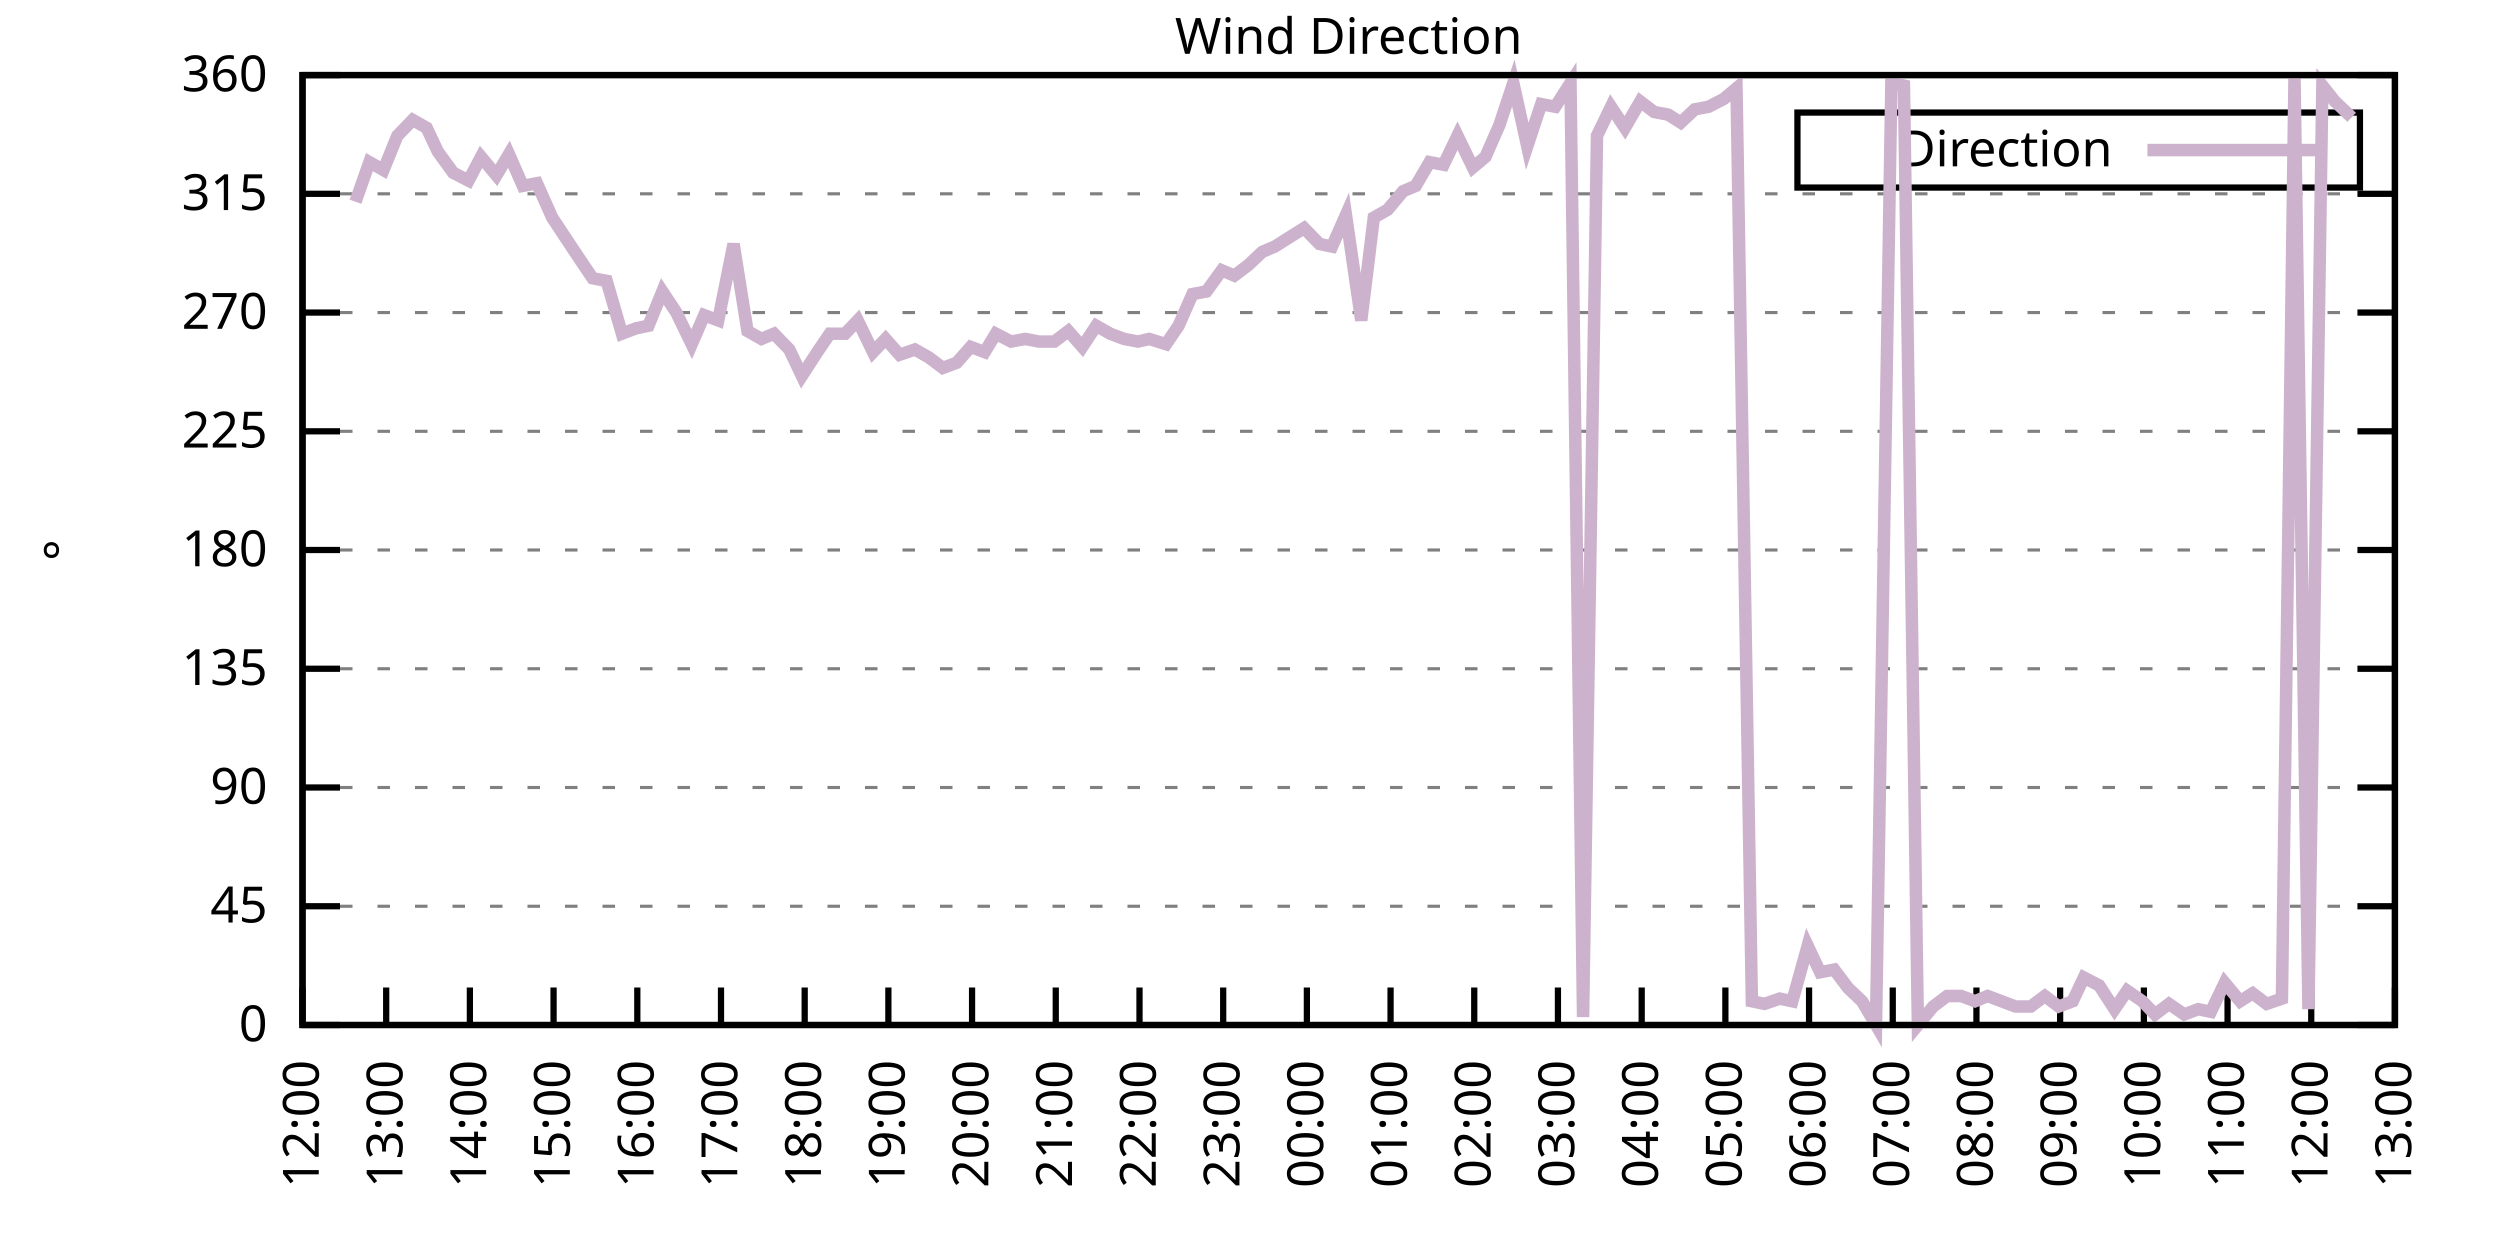
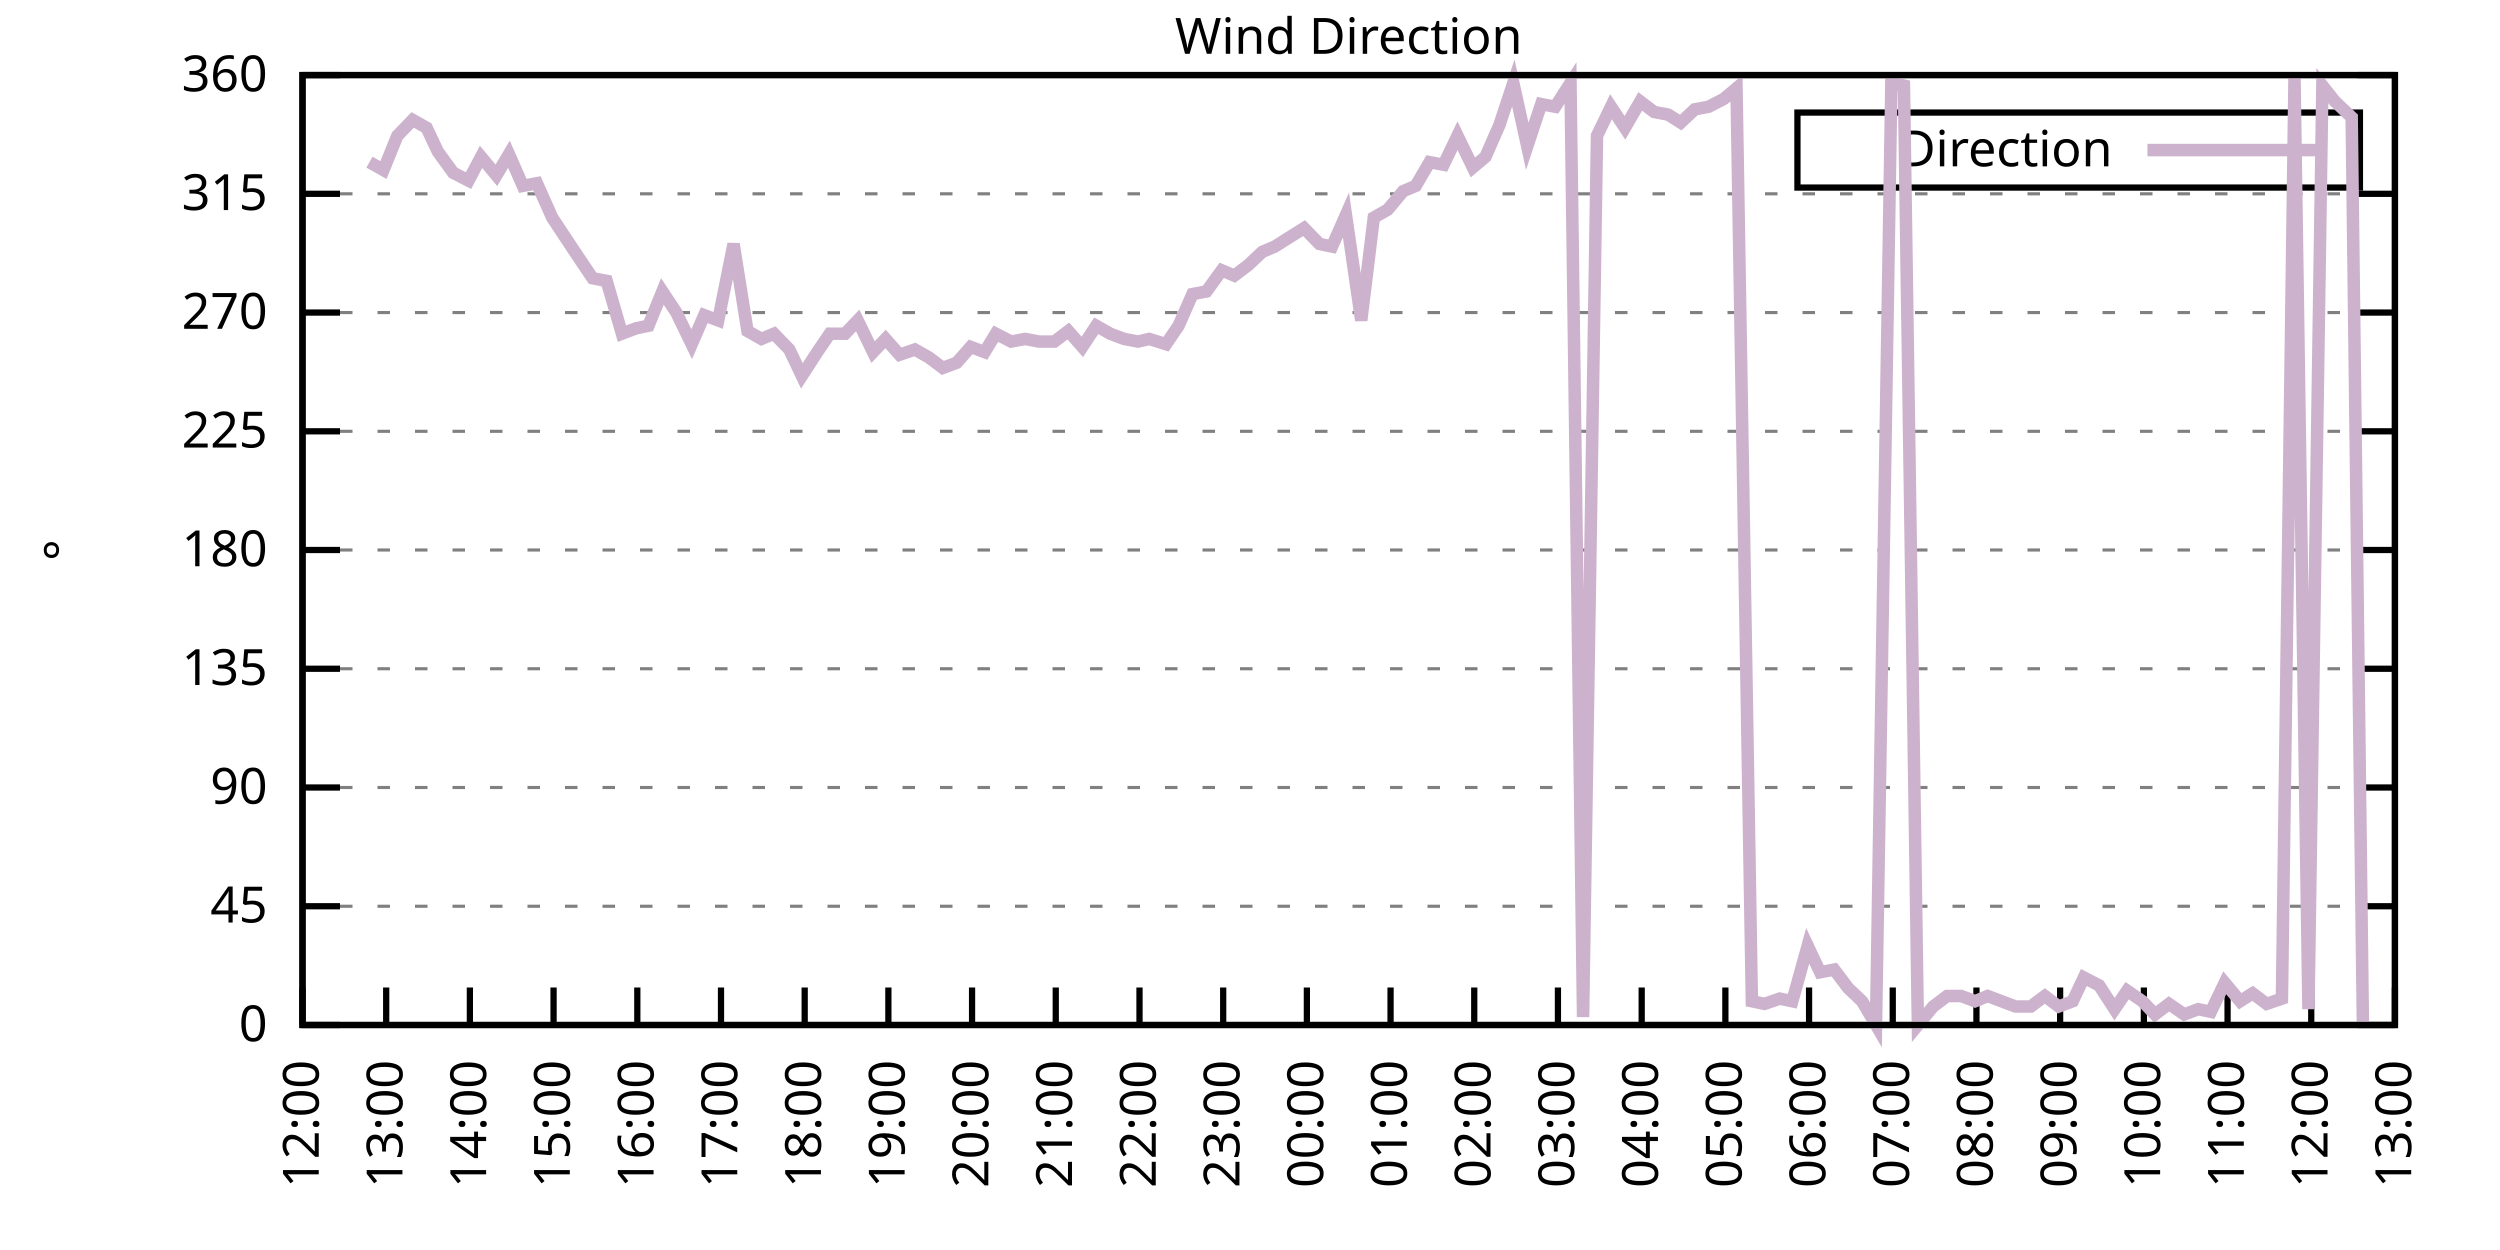
<svg xmlns="http://www.w3.org/2000/svg" xmlns:xlink="http://www.w3.org/1999/xlink" width="400" height="200" viewBox="0 0 400 200">
  <g id="gnuplot_canvas">
    <rect x="0" y="0" width="400" height="200" fill="none" />
    <defs>
      <circle id="gpDot" r="0.5" stroke-width="0.5" stroke="currentColor" />
      <path id="gpPt0" stroke-width="0.333" stroke="currentColor" d="M-1,0 h2 M0,-1 v2" />
      <path id="gpPt1" stroke-width="0.333" stroke="currentColor" d="M-1,-1 L1,1 M1,-1 L-1,1" />
      <path id="gpPt2" stroke-width="0.333" stroke="currentColor" d="M-1,0 L1,0 M0,-1 L0,1 M-1,-1 L1,1 M-1,1 L1,-1" />
      <rect id="gpPt3" stroke-width="0.333" stroke="currentColor" x="-1" y="-1" width="2" height="2" />
      <rect id="gpPt4" stroke-width="0.333" stroke="currentColor" fill="currentColor" x="-1" y="-1" width="2" height="2" />
      <circle id="gpPt5" stroke-width="0.333" stroke="currentColor" cx="0" cy="0" r="1" />
      <use xlink:href="#gpPt5" id="gpPt6" fill="currentColor" stroke="none" />
      <path id="gpPt7" stroke-width="0.333" stroke="currentColor" d="M0,-1.33 L-1.33,0.67 L1.33,0.67 z" />
      <use xlink:href="#gpPt7" id="gpPt8" fill="currentColor" stroke="none" />
      <use xlink:href="#gpPt7" id="gpPt9" stroke="currentColor" transform="rotate(180)" />
      <use xlink:href="#gpPt9" id="gpPt10" fill="currentColor" stroke="none" />
      <use xlink:href="#gpPt3" id="gpPt11" stroke="currentColor" transform="rotate(45)" />
      <use xlink:href="#gpPt11" id="gpPt12" fill="currentColor" stroke="none" />
      <path id="gpPt13" stroke-width="0.333" stroke="currentColor" d="M0,1.330 L1.265,0.411 L0.782,-1.067 L-0.782,-1.076 L-1.265,0.411 z" />
      <use xlink:href="#gpPt13" id="gpPt14" fill="currentColor" stroke="none" />
      <filter id="textbox" filterUnits="objectBoundingBox" x="0" y="0" height="1" width="1">
        <feFlood flood-color="white" flood-opacity="1" result="bgnd" />
        <feComposite in="SourceGraphic" in2="bgnd" operator="atop" />
      </filter>
      <filter id="greybox" filterUnits="objectBoundingBox" x="0" y="0" height="1" width="1">
        <feFlood flood-color="lightgrey" flood-opacity="1" result="grey" />
        <feComposite in="SourceGraphic" in2="grey" operator="atop" />
      </filter>
    </defs>
    <g fill="none" color="white" stroke="currentColor" stroke-width="1.00" stroke-linecap="butt" stroke-linejoin="miter">
</g>
    <g fill="none" color="black" stroke="currentColor" stroke-width="1.00" stroke-linecap="butt" stroke-linejoin="miter">
      <g stroke="none" shape-rendering="crispEdges">
        <polygon fill="rgb(255, 255, 255)" points="48.40,164.00 383.18,164.00 383.18,12.02 48.40,12.02 " />
      </g>
    </g>
    <g fill="none" color="black" stroke="currentColor" stroke-width="1.00" stroke-linecap="butt" stroke-linejoin="miter">
</g>
    <g fill="none" color="black" stroke="black" stroke-width="0.50" stroke-linecap="butt" stroke-linejoin="miter">
</g>
    <g fill="none" color="gray" stroke="currentColor" stroke-width="0.50" stroke-linecap="butt" stroke-linejoin="miter">
      <path stroke="gray" stroke-dasharray="2,4" class="gridline" d="M48.40,164.00 L383.19,164.00  " />
    </g>
    <g fill="none" color="gray" stroke="gray" stroke-width="1.00" stroke-linecap="butt" stroke-linejoin="miter">
</g>
    <g fill="none" color="black" stroke="currentColor" stroke-width="1.00" stroke-linecap="butt" stroke-linejoin="miter">
      <path stroke="black" d="M48.40,164.00 L54.40,164.00 M383.19,164.00 L377.19,164.00  " />
      <g transform="translate(42.80,166.60)" stroke="none" fill="black" font-family="Sans" font-size="8.00" text-anchor="end">
        <text>
          <tspan font-family="Sans"> 0</tspan>
        </text>
      </g>
    </g>
    <g fill="none" color="black" stroke="currentColor" stroke-width="1.00" stroke-linecap="butt" stroke-linejoin="miter">
</g>
    <g fill="none" color="black" stroke="black" stroke-width="0.50" stroke-linecap="butt" stroke-linejoin="miter">
</g>
    <g fill="none" color="gray" stroke="currentColor" stroke-width="0.50" stroke-linecap="butt" stroke-linejoin="miter">
      <path stroke="gray" stroke-dasharray="2,4" class="gridline" d="M48.40,145.00 L383.19,145.00  " />
    </g>
    <g fill="none" color="gray" stroke="gray" stroke-width="1.00" stroke-linecap="butt" stroke-linejoin="miter">
</g>
    <g fill="none" color="black" stroke="currentColor" stroke-width="1.00" stroke-linecap="butt" stroke-linejoin="miter">
      <path stroke="black" d="M48.40,145.00 L54.40,145.00 M383.19,145.00 L377.19,145.00  " />
      <g transform="translate(42.80,147.60)" stroke="none" fill="black" font-family="Sans" font-size="8.00" text-anchor="end">
        <text>
          <tspan font-family="Sans"> 45</tspan>
        </text>
      </g>
    </g>
    <g fill="none" color="black" stroke="currentColor" stroke-width="1.00" stroke-linecap="butt" stroke-linejoin="miter">
</g>
    <g fill="none" color="black" stroke="black" stroke-width="0.50" stroke-linecap="butt" stroke-linejoin="miter">
</g>
    <g fill="none" color="gray" stroke="currentColor" stroke-width="0.50" stroke-linecap="butt" stroke-linejoin="miter">
      <path stroke="gray" stroke-dasharray="2,4" class="gridline" d="M48.40,126.00 L383.19,126.00  " />
    </g>
    <g fill="none" color="gray" stroke="gray" stroke-width="1.00" stroke-linecap="butt" stroke-linejoin="miter">
</g>
    <g fill="none" color="black" stroke="currentColor" stroke-width="1.00" stroke-linecap="butt" stroke-linejoin="miter">
      <path stroke="black" d="M48.40,126.00 L54.40,126.00 M383.19,126.00 L377.19,126.00  " />
      <g transform="translate(42.80,128.60)" stroke="none" fill="black" font-family="Sans" font-size="8.00" text-anchor="end">
        <text>
          <tspan font-family="Sans"> 90</tspan>
        </text>
      </g>
    </g>
    <g fill="none" color="black" stroke="currentColor" stroke-width="1.00" stroke-linecap="butt" stroke-linejoin="miter">
</g>
    <g fill="none" color="black" stroke="black" stroke-width="0.50" stroke-linecap="butt" stroke-linejoin="miter">
</g>
    <g fill="none" color="gray" stroke="currentColor" stroke-width="0.50" stroke-linecap="butt" stroke-linejoin="miter">
      <path stroke="gray" stroke-dasharray="2,4" class="gridline" d="M48.40,107.00 L383.19,107.00  " />
    </g>
    <g fill="none" color="gray" stroke="gray" stroke-width="1.00" stroke-linecap="butt" stroke-linejoin="miter">
</g>
    <g fill="none" color="black" stroke="currentColor" stroke-width="1.00" stroke-linecap="butt" stroke-linejoin="miter">
      <path stroke="black" d="M48.40,107.00 L54.40,107.00 M383.19,107.00 L377.19,107.00  " />
      <g transform="translate(42.80,109.60)" stroke="none" fill="black" font-family="Sans" font-size="8.00" text-anchor="end">
        <text>
          <tspan font-family="Sans"> 135</tspan>
        </text>
      </g>
    </g>
    <g fill="none" color="black" stroke="currentColor" stroke-width="1.00" stroke-linecap="butt" stroke-linejoin="miter">
</g>
    <g fill="none" color="black" stroke="black" stroke-width="0.50" stroke-linecap="butt" stroke-linejoin="miter">
</g>
    <g fill="none" color="gray" stroke="currentColor" stroke-width="0.50" stroke-linecap="butt" stroke-linejoin="miter">
      <path stroke="gray" stroke-dasharray="2,4" class="gridline" d="M48.40,88.00 L383.19,88.00  " />
    </g>
    <g fill="none" color="gray" stroke="gray" stroke-width="1.00" stroke-linecap="butt" stroke-linejoin="miter">
</g>
    <g fill="none" color="black" stroke="currentColor" stroke-width="1.00" stroke-linecap="butt" stroke-linejoin="miter">
      <path stroke="black" d="M48.40,88.00 L54.40,88.00 M383.19,88.00 L377.19,88.00  " />
      <g transform="translate(42.80,90.60)" stroke="none" fill="black" font-family="Sans" font-size="8.00" text-anchor="end">
        <text>
          <tspan font-family="Sans"> 180</tspan>
        </text>
      </g>
    </g>
    <g fill="none" color="black" stroke="currentColor" stroke-width="1.00" stroke-linecap="butt" stroke-linejoin="miter">
</g>
    <g fill="none" color="black" stroke="black" stroke-width="0.50" stroke-linecap="butt" stroke-linejoin="miter">
</g>
    <g fill="none" color="gray" stroke="currentColor" stroke-width="0.50" stroke-linecap="butt" stroke-linejoin="miter">
      <path stroke="gray" stroke-dasharray="2,4" class="gridline" d="M48.40,69.01 L383.19,69.01  " />
    </g>
    <g fill="none" color="gray" stroke="gray" stroke-width="1.00" stroke-linecap="butt" stroke-linejoin="miter">
</g>
    <g fill="none" color="black" stroke="currentColor" stroke-width="1.00" stroke-linecap="butt" stroke-linejoin="miter">
      <path stroke="black" d="M48.40,69.01 L54.40,69.01 M383.19,69.01 L377.19,69.01  " />
      <g transform="translate(42.80,71.61)" stroke="none" fill="black" font-family="Sans" font-size="8.00" text-anchor="end">
        <text>
          <tspan font-family="Sans"> 225</tspan>
        </text>
      </g>
    </g>
    <g fill="none" color="black" stroke="currentColor" stroke-width="1.00" stroke-linecap="butt" stroke-linejoin="miter">
</g>
    <g fill="none" color="black" stroke="black" stroke-width="0.50" stroke-linecap="butt" stroke-linejoin="miter">
</g>
    <g fill="none" color="gray" stroke="currentColor" stroke-width="0.50" stroke-linecap="butt" stroke-linejoin="miter">
      <path stroke="gray" stroke-dasharray="2,4" class="gridline" d="M48.40,50.01 L383.19,50.01  " />
    </g>
    <g fill="none" color="gray" stroke="gray" stroke-width="1.00" stroke-linecap="butt" stroke-linejoin="miter">
</g>
    <g fill="none" color="black" stroke="currentColor" stroke-width="1.00" stroke-linecap="butt" stroke-linejoin="miter">
      <path stroke="black" d="M48.40,50.01 L54.40,50.01 M383.19,50.01 L377.19,50.01  " />
      <g transform="translate(42.80,52.61)" stroke="none" fill="black" font-family="Sans" font-size="8.00" text-anchor="end">
        <text>
          <tspan font-family="Sans"> 270</tspan>
        </text>
      </g>
    </g>
    <g fill="none" color="black" stroke="currentColor" stroke-width="1.00" stroke-linecap="butt" stroke-linejoin="miter">
</g>
    <g fill="none" color="black" stroke="black" stroke-width="0.50" stroke-linecap="butt" stroke-linejoin="miter">
</g>
    <g fill="none" color="gray" stroke="currentColor" stroke-width="0.50" stroke-linecap="butt" stroke-linejoin="miter">
      <path stroke="gray" stroke-dasharray="2,4" class="gridline" d="M48.40,31.01 L383.19,31.01  " />
    </g>
    <g fill="none" color="gray" stroke="gray" stroke-width="1.00" stroke-linecap="butt" stroke-linejoin="miter">
</g>
    <g fill="none" color="black" stroke="currentColor" stroke-width="1.00" stroke-linecap="butt" stroke-linejoin="miter">
      <path stroke="black" d="M48.40,31.01 L54.40,31.01 M383.19,31.01 L377.19,31.01  " />
      <g transform="translate(42.80,33.61)" stroke="none" fill="black" font-family="Sans" font-size="8.00" text-anchor="end">
        <text>
          <tspan font-family="Sans"> 315</tspan>
        </text>
      </g>
    </g>
    <g fill="none" color="black" stroke="currentColor" stroke-width="1.00" stroke-linecap="butt" stroke-linejoin="miter">
</g>
    <g fill="none" color="black" stroke="black" stroke-width="0.50" stroke-linecap="butt" stroke-linejoin="miter">
</g>
    <g fill="none" color="gray" stroke="currentColor" stroke-width="0.50" stroke-linecap="butt" stroke-linejoin="miter">
      <path stroke="gray" stroke-dasharray="2,4" class="gridline" d="M48.40,12.01 L383.19,12.01  " />
    </g>
    <g fill="none" color="gray" stroke="gray" stroke-width="1.00" stroke-linecap="butt" stroke-linejoin="miter">
</g>
    <g fill="none" color="black" stroke="currentColor" stroke-width="1.00" stroke-linecap="butt" stroke-linejoin="miter">
      <path stroke="black" d="M48.40,12.01 L54.40,12.01 M383.19,12.01 L377.19,12.01  " />
      <g transform="translate(42.80,14.61)" stroke="none" fill="black" font-family="Sans" font-size="8.00" text-anchor="end">
        <text>
          <tspan font-family="Sans"> 360</tspan>
        </text>
      </g>
    </g>
    <g fill="none" color="black" stroke="currentColor" stroke-width="1.00" stroke-linecap="butt" stroke-linejoin="miter">
      <path stroke="black" d="M48.40,164.00 L48.40,158.00  " />
      <g transform="translate(51.00,169.60) rotate(270.00)" stroke="none" fill="black" font-family="Sans" font-size="8.00" text-anchor="end">
        <text>
          <tspan font-family="Sans">12:00</tspan>
        </text>
      </g>
    </g>
    <g fill="none" color="black" stroke="currentColor" stroke-width="1.00" stroke-linecap="butt" stroke-linejoin="miter">
      <path stroke="black" d="M61.79,164.00 L61.79,158.00  " />
      <g transform="translate(64.39,169.60) rotate(270.00)" stroke="none" fill="black" font-family="Sans" font-size="8.00" text-anchor="end">
        <text>
          <tspan font-family="Sans">13:00</tspan>
        </text>
      </g>
    </g>
    <g fill="none" color="black" stroke="currentColor" stroke-width="1.00" stroke-linecap="butt" stroke-linejoin="miter">
      <path stroke="black" d="M75.18,164.00 L75.18,158.00  " />
      <g transform="translate(77.78,169.60) rotate(270.00)" stroke="none" fill="black" font-family="Sans" font-size="8.00" text-anchor="end">
        <text>
          <tspan font-family="Sans">14:00</tspan>
        </text>
      </g>
    </g>
    <g fill="none" color="black" stroke="currentColor" stroke-width="1.00" stroke-linecap="butt" stroke-linejoin="miter">
      <path stroke="black" d="M88.57,164.00 L88.57,158.00  " />
      <g transform="translate(91.17,169.60) rotate(270.00)" stroke="none" fill="black" font-family="Sans" font-size="8.00" text-anchor="end">
        <text>
          <tspan font-family="Sans">15:00</tspan>
        </text>
      </g>
    </g>
    <g fill="none" color="black" stroke="currentColor" stroke-width="1.00" stroke-linecap="butt" stroke-linejoin="miter">
      <path stroke="black" d="M101.97,164.00 L101.97,158.00  " />
      <g transform="translate(104.57,169.60) rotate(270.00)" stroke="none" fill="black" font-family="Sans" font-size="8.00" text-anchor="end">
        <text>
          <tspan font-family="Sans">16:00</tspan>
        </text>
      </g>
    </g>
    <g fill="none" color="black" stroke="currentColor" stroke-width="1.00" stroke-linecap="butt" stroke-linejoin="miter">
      <path stroke="black" d="M115.36,164.00 L115.36,158.00  " />
      <g transform="translate(117.96,169.60) rotate(270.00)" stroke="none" fill="black" font-family="Sans" font-size="8.00" text-anchor="end">
        <text>
          <tspan font-family="Sans">17:00</tspan>
        </text>
      </g>
    </g>
    <g fill="none" color="black" stroke="currentColor" stroke-width="1.00" stroke-linecap="butt" stroke-linejoin="miter">
      <path stroke="black" d="M128.75,164.00 L128.75,158.00  " />
      <g transform="translate(131.35,169.60) rotate(270.00)" stroke="none" fill="black" font-family="Sans" font-size="8.00" text-anchor="end">
        <text>
          <tspan font-family="Sans">18:00</tspan>
        </text>
      </g>
    </g>
    <g fill="none" color="black" stroke="currentColor" stroke-width="1.00" stroke-linecap="butt" stroke-linejoin="miter">
      <path stroke="black" d="M142.14,164.00 L142.14,158.00  " />
      <g transform="translate(144.74,169.60) rotate(270.00)" stroke="none" fill="black" font-family="Sans" font-size="8.00" text-anchor="end">
        <text>
          <tspan font-family="Sans">19:00</tspan>
        </text>
      </g>
    </g>
    <g fill="none" color="black" stroke="currentColor" stroke-width="1.00" stroke-linecap="butt" stroke-linejoin="miter">
      <path stroke="black" d="M155.53,164.00 L155.53,158.00  " />
      <g transform="translate(158.13,169.60) rotate(270.00)" stroke="none" fill="black" font-family="Sans" font-size="8.00" text-anchor="end">
        <text>
          <tspan font-family="Sans">20:00</tspan>
        </text>
      </g>
    </g>
    <g fill="none" color="black" stroke="currentColor" stroke-width="1.00" stroke-linecap="butt" stroke-linejoin="miter">
      <path stroke="black" d="M168.92,164.00 L168.92,158.00  " />
      <g transform="translate(171.52,169.60) rotate(270.00)" stroke="none" fill="black" font-family="Sans" font-size="8.00" text-anchor="end">
        <text>
          <tspan font-family="Sans">21:00</tspan>
        </text>
      </g>
    </g>
    <g fill="none" color="black" stroke="currentColor" stroke-width="1.00" stroke-linecap="butt" stroke-linejoin="miter">
      <path stroke="black" d="M182.32,164.00 L182.32,158.00  " />
      <g transform="translate(184.92,169.60) rotate(270.00)" stroke="none" fill="black" font-family="Sans" font-size="8.00" text-anchor="end">
        <text>
          <tspan font-family="Sans">22:00</tspan>
        </text>
      </g>
    </g>
    <g fill="none" color="black" stroke="currentColor" stroke-width="1.00" stroke-linecap="butt" stroke-linejoin="miter">
      <path stroke="black" d="M195.71,164.00 L195.71,158.00  " />
      <g transform="translate(198.31,169.60) rotate(270.00)" stroke="none" fill="black" font-family="Sans" font-size="8.00" text-anchor="end">
        <text>
          <tspan font-family="Sans">23:00</tspan>
        </text>
      </g>
    </g>
    <g fill="none" color="black" stroke="currentColor" stroke-width="1.00" stroke-linecap="butt" stroke-linejoin="miter">
      <path stroke="black" d="M209.10,164.00 L209.10,158.00  " />
      <g transform="translate(211.70,169.60) rotate(270.00)" stroke="none" fill="black" font-family="Sans" font-size="8.00" text-anchor="end">
        <text>
          <tspan font-family="Sans">00:00</tspan>
        </text>
      </g>
    </g>
    <g fill="none" color="black" stroke="currentColor" stroke-width="1.00" stroke-linecap="butt" stroke-linejoin="miter">
      <path stroke="black" d="M222.49,164.00 L222.49,158.00  " />
      <g transform="translate(225.09,169.60) rotate(270.00)" stroke="none" fill="black" font-family="Sans" font-size="8.00" text-anchor="end">
        <text>
          <tspan font-family="Sans">01:00</tspan>
        </text>
      </g>
    </g>
    <g fill="none" color="black" stroke="currentColor" stroke-width="1.00" stroke-linecap="butt" stroke-linejoin="miter">
      <path stroke="black" d="M235.88,164.00 L235.88,158.00  " />
      <g transform="translate(238.48,169.60) rotate(270.00)" stroke="none" fill="black" font-family="Sans" font-size="8.00" text-anchor="end">
        <text>
          <tspan font-family="Sans">02:00</tspan>
        </text>
      </g>
    </g>
    <g fill="none" color="black" stroke="currentColor" stroke-width="1.00" stroke-linecap="butt" stroke-linejoin="miter">
      <path stroke="black" d="M249.27,164.00 L249.27,158.00  " />
      <g transform="translate(251.87,169.60) rotate(270.00)" stroke="none" fill="black" font-family="Sans" font-size="8.00" text-anchor="end">
        <text>
          <tspan font-family="Sans">03:00</tspan>
        </text>
      </g>
    </g>
    <g fill="none" color="black" stroke="currentColor" stroke-width="1.00" stroke-linecap="butt" stroke-linejoin="miter">
      <path stroke="black" d="M262.67,164.00 L262.67,158.00  " />
      <g transform="translate(265.27,169.60) rotate(270.00)" stroke="none" fill="black" font-family="Sans" font-size="8.00" text-anchor="end">
        <text>
          <tspan font-family="Sans">04:00</tspan>
        </text>
      </g>
    </g>
    <g fill="none" color="black" stroke="currentColor" stroke-width="1.00" stroke-linecap="butt" stroke-linejoin="miter">
      <path stroke="black" d="M276.06,164.00 L276.06,158.00  " />
      <g transform="translate(278.66,169.60) rotate(270.00)" stroke="none" fill="black" font-family="Sans" font-size="8.00" text-anchor="end">
        <text>
          <tspan font-family="Sans">05:00</tspan>
        </text>
      </g>
    </g>
    <g fill="none" color="black" stroke="currentColor" stroke-width="1.00" stroke-linecap="butt" stroke-linejoin="miter">
      <path stroke="black" d="M289.45,164.00 L289.45,158.00  " />
      <g transform="translate(292.05,169.60) rotate(270.00)" stroke="none" fill="black" font-family="Sans" font-size="8.00" text-anchor="end">
        <text>
          <tspan font-family="Sans">06:00</tspan>
        </text>
      </g>
    </g>
    <g fill="none" color="black" stroke="currentColor" stroke-width="1.00" stroke-linecap="butt" stroke-linejoin="miter">
      <path stroke="black" d="M302.84,164.00 L302.84,158.00  " />
      <g transform="translate(305.44,169.60) rotate(270.00)" stroke="none" fill="black" font-family="Sans" font-size="8.00" text-anchor="end">
        <text>
          <tspan font-family="Sans">07:00</tspan>
        </text>
      </g>
    </g>
    <g fill="none" color="black" stroke="currentColor" stroke-width="1.00" stroke-linecap="butt" stroke-linejoin="miter">
      <path stroke="black" d="M316.23,164.00 L316.23,158.00  " />
      <g transform="translate(318.83,169.60) rotate(270.00)" stroke="none" fill="black" font-family="Sans" font-size="8.00" text-anchor="end">
        <text>
          <tspan font-family="Sans">08:00</tspan>
        </text>
      </g>
    </g>
    <g fill="none" color="black" stroke="currentColor" stroke-width="1.00" stroke-linecap="butt" stroke-linejoin="miter">
      <path stroke="black" d="M329.62,164.00 L329.62,158.00  " />
      <g transform="translate(332.22,169.60) rotate(270.00)" stroke="none" fill="black" font-family="Sans" font-size="8.00" text-anchor="end">
        <text>
          <tspan font-family="Sans">09:00</tspan>
        </text>
      </g>
    </g>
    <g fill="none" color="black" stroke="currentColor" stroke-width="1.00" stroke-linecap="butt" stroke-linejoin="miter">
      <path stroke="black" d="M343.02,164.00 L343.02,158.00  " />
      <g transform="translate(345.62,169.60) rotate(270.00)" stroke="none" fill="black" font-family="Sans" font-size="8.00" text-anchor="end">
        <text>
          <tspan font-family="Sans">10:00</tspan>
        </text>
      </g>
    </g>
    <g fill="none" color="black" stroke="currentColor" stroke-width="1.00" stroke-linecap="butt" stroke-linejoin="miter">
      <path stroke="black" d="M356.41,164.00 L356.41,158.00  " />
      <g transform="translate(359.01,169.60) rotate(270.00)" stroke="none" fill="black" font-family="Sans" font-size="8.00" text-anchor="end">
        <text>
          <tspan font-family="Sans">11:00</tspan>
        </text>
      </g>
    </g>
    <g fill="none" color="black" stroke="currentColor" stroke-width="1.00" stroke-linecap="butt" stroke-linejoin="miter">
      <path stroke="black" d="M369.80,164.00 L369.80,158.00  " />
      <g transform="translate(372.40,169.60) rotate(270.00)" stroke="none" fill="black" font-family="Sans" font-size="8.00" text-anchor="end">
        <text>
          <tspan font-family="Sans">12:00</tspan>
        </text>
      </g>
    </g>
    <g fill="none" color="black" stroke="currentColor" stroke-width="1.00" stroke-linecap="butt" stroke-linejoin="miter">
      <path stroke="black" d="M383.19,164.00 L383.19,158.00  " />
      <g transform="translate(385.79,169.60) rotate(270.00)" stroke="none" fill="black" font-family="Sans" font-size="8.00" text-anchor="end">
        <text>
          <tspan font-family="Sans">13:00</tspan>
        </text>
      </g>
    </g>
    <g fill="none" color="black" stroke="currentColor" stroke-width="1.00" stroke-linecap="butt" stroke-linejoin="miter">
</g>
    <g fill="none" color="black" stroke="currentColor" stroke-width="1.00" stroke-linecap="butt" stroke-linejoin="miter">
      <path stroke="black" d="M48.40,12.01 L48.40,164.00 L383.19,164.00 L383.19,12.01 L48.40,12.01 Z  " />
    </g>
    <g fill="none" color="black" stroke="currentColor" stroke-width="1.00" stroke-linecap="butt" stroke-linejoin="miter">
</g>
    <g fill="none" color="black" stroke="currentColor" stroke-width="1.00" stroke-linecap="butt" stroke-linejoin="miter">
      <path stroke="black" d="M287.59,30.01 L287.59,18.01 L377.59,18.01 L377.59,30.01 L287.59,30.01 Z  " />
    </g>
    <g id="Wind_direction_plot_1">
      <g fill="none" color="white" stroke="black" stroke-width="2.00" stroke-linecap="butt" stroke-linejoin="miter">
</g>
      <g fill="none" color="black" stroke="currentColor" stroke-width="2.00" stroke-linecap="butt" stroke-linejoin="miter">
        <g transform="translate(337.99,26.61)" stroke="none" fill="black" font-family="Sans" font-size="8.00" text-anchor="end">
          <text>
            <tspan font-family="Sans">Direction</tspan>
          </text>
        </g>
      </g>
      <g fill="none" color="black" stroke="currentColor" stroke-width="2.00" stroke-linecap="butt" stroke-linejoin="miter">
-         <path stroke="rgb(204, 178, 204)" d="M343.59,24.01 L371.99,24.01 M56.88,32.28 L59.11,25.94 L61.35,27.21 L63.58,21.72 L66.03,19.19 L68.26,20.45   L70.05,24.25 L72.50,27.63 L74.96,28.90 L76.97,25.10 L79.42,28.05 L81.43,24.68 L83.66,29.74 L85.90,29.32   L88.35,34.81 L90.58,38.19 L92.82,41.56 L94.82,44.52 L97.06,44.94 L99.51,53.39 L101.74,52.54 L103.75,52.12   L105.98,46.63 L108.22,50.01 L110.67,55.07 L112.68,50.43 L114.91,51.27 L117.37,39.03 L119.60,52.96 L121.83,54.23   L123.84,53.39 L126.29,55.92 L128.30,60.14 L130.76,56.34 L132.77,53.39 L135.22,53.39 L137.23,51.27 L139.69,56.34   L141.69,54.23 L143.93,56.76 L146.38,55.92 L148.61,57.18 L150.85,58.87 L153.08,58.03 L155.31,55.50 L157.54,56.34   L159.33,53.39 L161.78,54.65 L164.01,54.23 L166.25,54.65 L168.70,54.65 L170.93,52.96 L173.17,55.50 L175.40,52.12   L177.63,53.39 L179.86,54.23 L182.09,54.65 L183.88,54.23 L186.56,55.07 L188.57,52.12 L190.80,47.05 L193.03,46.63   L195.48,43.25 L197.49,44.10 L199.73,42.41 L201.96,40.30 L203.97,39.45 L206.64,37.76 L208.65,36.50 L211.11,39.03   L213.12,39.45 L215.35,34.39 L217.80,51.27 L219.81,34.81 L222.04,33.54 L224.50,30.59 L226.51,29.74 L228.74,25.94   L230.97,26.36 L233.20,21.72 L235.66,26.79 L237.67,25.10 L239.90,20.03 L242.13,13.28 L244.36,23.41 L246.60,16.65   L248.83,17.08 L251.28,13.28 L253.29,162.73 L255.52,21.72 L257.76,17.08 L259.99,20.45 L262.44,16.23 L264.67,17.92   L266.91,18.34 L268.92,19.61 L271.15,17.50 L273.38,17.08 L275.83,15.81 L277.84,14.12 L280.30,160.20 L282.31,160.62   L284.76,159.78 L286.77,160.20 L289.23,151.33 L291.23,155.56 L293.47,155.13 L295.70,158.09 L297.93,160.20 L300.16,164.00   L302.62,13.28 L304.63,13.70 L306.86,164.00 L309.31,161.04 L311.54,159.36 L313.78,159.36 L316.01,160.20 L318.02,159.36   L320.25,160.20 L322.48,161.04 L324.94,161.04 L327.17,159.36 L329.40,161.04 L331.63,160.20 L333.42,156.40 L335.87,157.67   L338.33,161.47 L340.34,158.51 L342.79,160.20 L344.80,162.31 L347.03,160.62 L349.49,162.31 L351.72,161.47 L353.73,161.89   L355.96,157.24 L358.42,160.20 L360.42,158.93 L362.66,160.62 L365.11,159.78 L367.12,12.43 L369.35,161.47 L371.58,13.70   L373.59,16.23 L376.27,18.77  " />
+         <path stroke="rgb(204, 178, 204)" d="M343.59,24.01 L371.99,24.01 M59.11,25.94 L61.35,27.21 L63.58,21.72 L66.03,19.19 L68.26,20.45 L70.05,24.25   L72.50,27.63 L74.96,28.90 L76.97,25.10 L79.42,28.05 L81.43,24.68 L83.66,29.74 L85.90,29.32 L88.35,34.81   L90.58,38.19 L92.82,41.56 L94.82,44.52 L97.06,44.94 L99.51,53.39 L101.74,52.54 L103.75,52.12 L105.98,46.63   L108.22,50.01 L110.67,55.07 L112.68,50.43 L114.91,51.27 L117.37,39.03 L119.60,52.96 L121.83,54.23 L123.84,53.39   L126.29,55.92 L128.30,60.14 L130.76,56.34 L132.77,53.39 L135.22,53.39 L137.23,51.27 L139.69,56.34 L141.69,54.23   L143.93,56.76 L146.38,55.92 L148.61,57.18 L150.85,58.87 L153.08,58.03 L155.31,55.50 L157.54,56.34 L159.33,53.39   L161.78,54.65 L164.01,54.23 L166.25,54.65 L168.70,54.65 L170.93,52.96 L173.17,55.50 L175.40,52.12 L177.63,53.39   L179.86,54.23 L182.09,54.65 L183.88,54.23 L186.56,55.07 L188.57,52.12 L190.80,47.05 L193.03,46.63 L195.48,43.25   L197.49,44.10 L199.73,42.41 L201.96,40.30 L203.97,39.45 L206.64,37.76 L208.65,36.50 L211.11,39.03 L213.12,39.45   L215.35,34.39 L217.80,51.27 L219.81,34.81 L222.04,33.54 L224.50,30.59 L226.51,29.74 L228.74,25.94 L230.97,26.36   L233.20,21.72 L235.66,26.79 L237.67,25.10 L239.90,20.03 L242.13,13.28 L244.36,23.41 L246.60,16.65 L248.83,17.08   L251.28,13.28 L253.29,162.73 L255.52,21.72 L257.76,17.08 L259.99,20.45 L262.44,16.23 L264.67,17.92 L266.91,18.34   L268.92,19.61 L271.15,17.50 L273.38,17.08 L275.83,15.81 L277.84,14.12 L280.30,160.20 L282.31,160.62 L284.76,159.78   L286.77,160.20 L289.23,151.33 L291.23,155.56 L293.47,155.13 L295.70,158.09 L297.93,160.20 L300.16,164.00 L302.62,13.28   L304.63,13.70 L306.86,164.00 L309.31,161.04 L311.54,159.36 L313.78,159.36 L316.01,160.20 L318.02,159.36 L320.25,160.20   L322.48,161.04 L324.94,161.04 L327.17,159.36 L329.40,161.04 L331.63,160.20 L333.42,156.40 L335.87,157.67 L338.33,161.47   L340.34,158.51 L342.79,160.20 L344.80,162.31 L347.03,160.62 L349.49,162.31 L351.72,161.47 L353.73,161.89 L355.96,157.24   L358.42,160.20 L360.42,158.93 L362.66,160.62 L365.11,159.78 L367.12,12.43 L369.35,161.47 L371.58,13.70 L373.59,16.23   L376.27,18.77 L378.06,163.58  " />
      </g>
    </g>
    <g fill="none" color="black" stroke="currentColor" stroke-width="2.00" stroke-linecap="butt" stroke-linejoin="miter">
</g>
    <g fill="none" color="black" stroke="black" stroke-width="1.00" stroke-linecap="butt" stroke-linejoin="miter">
</g>
    <g fill="none" color="black" stroke="currentColor" stroke-width="1.00" stroke-linecap="butt" stroke-linejoin="miter">
      <path stroke="black" d="M48.40,12.01 L48.40,164.00 L383.19,164.00 L383.19,12.01 L48.40,12.01 Z  " />
      <g transform="translate(12.80,88.01) rotate(270.00)" stroke="none" fill="black" font-family="Sans" font-size="8.00" text-anchor="middle">
        <text>
          <tspan font-family="Sans">°</tspan>
        </text>
      </g>
    </g>
    <g fill="none" color="black" stroke="currentColor" stroke-width="1.00" stroke-linecap="butt" stroke-linejoin="miter">
</g>
    <g fill="none" color="black" stroke="currentColor" stroke-width="1.00" stroke-linecap="butt" stroke-linejoin="miter">
      <g transform="translate(215.79,8.61)" stroke="none" fill="black" font-family="Sans" font-size="8.00" text-anchor="middle">
        <text>
          <tspan font-family="Sans">Wind Direction</tspan>
        </text>
      </g>
    </g>
    <g fill="none" color="black" stroke="currentColor" stroke-width="1.00" stroke-linecap="butt" stroke-linejoin="miter">
</g>
  </g>
</svg>
